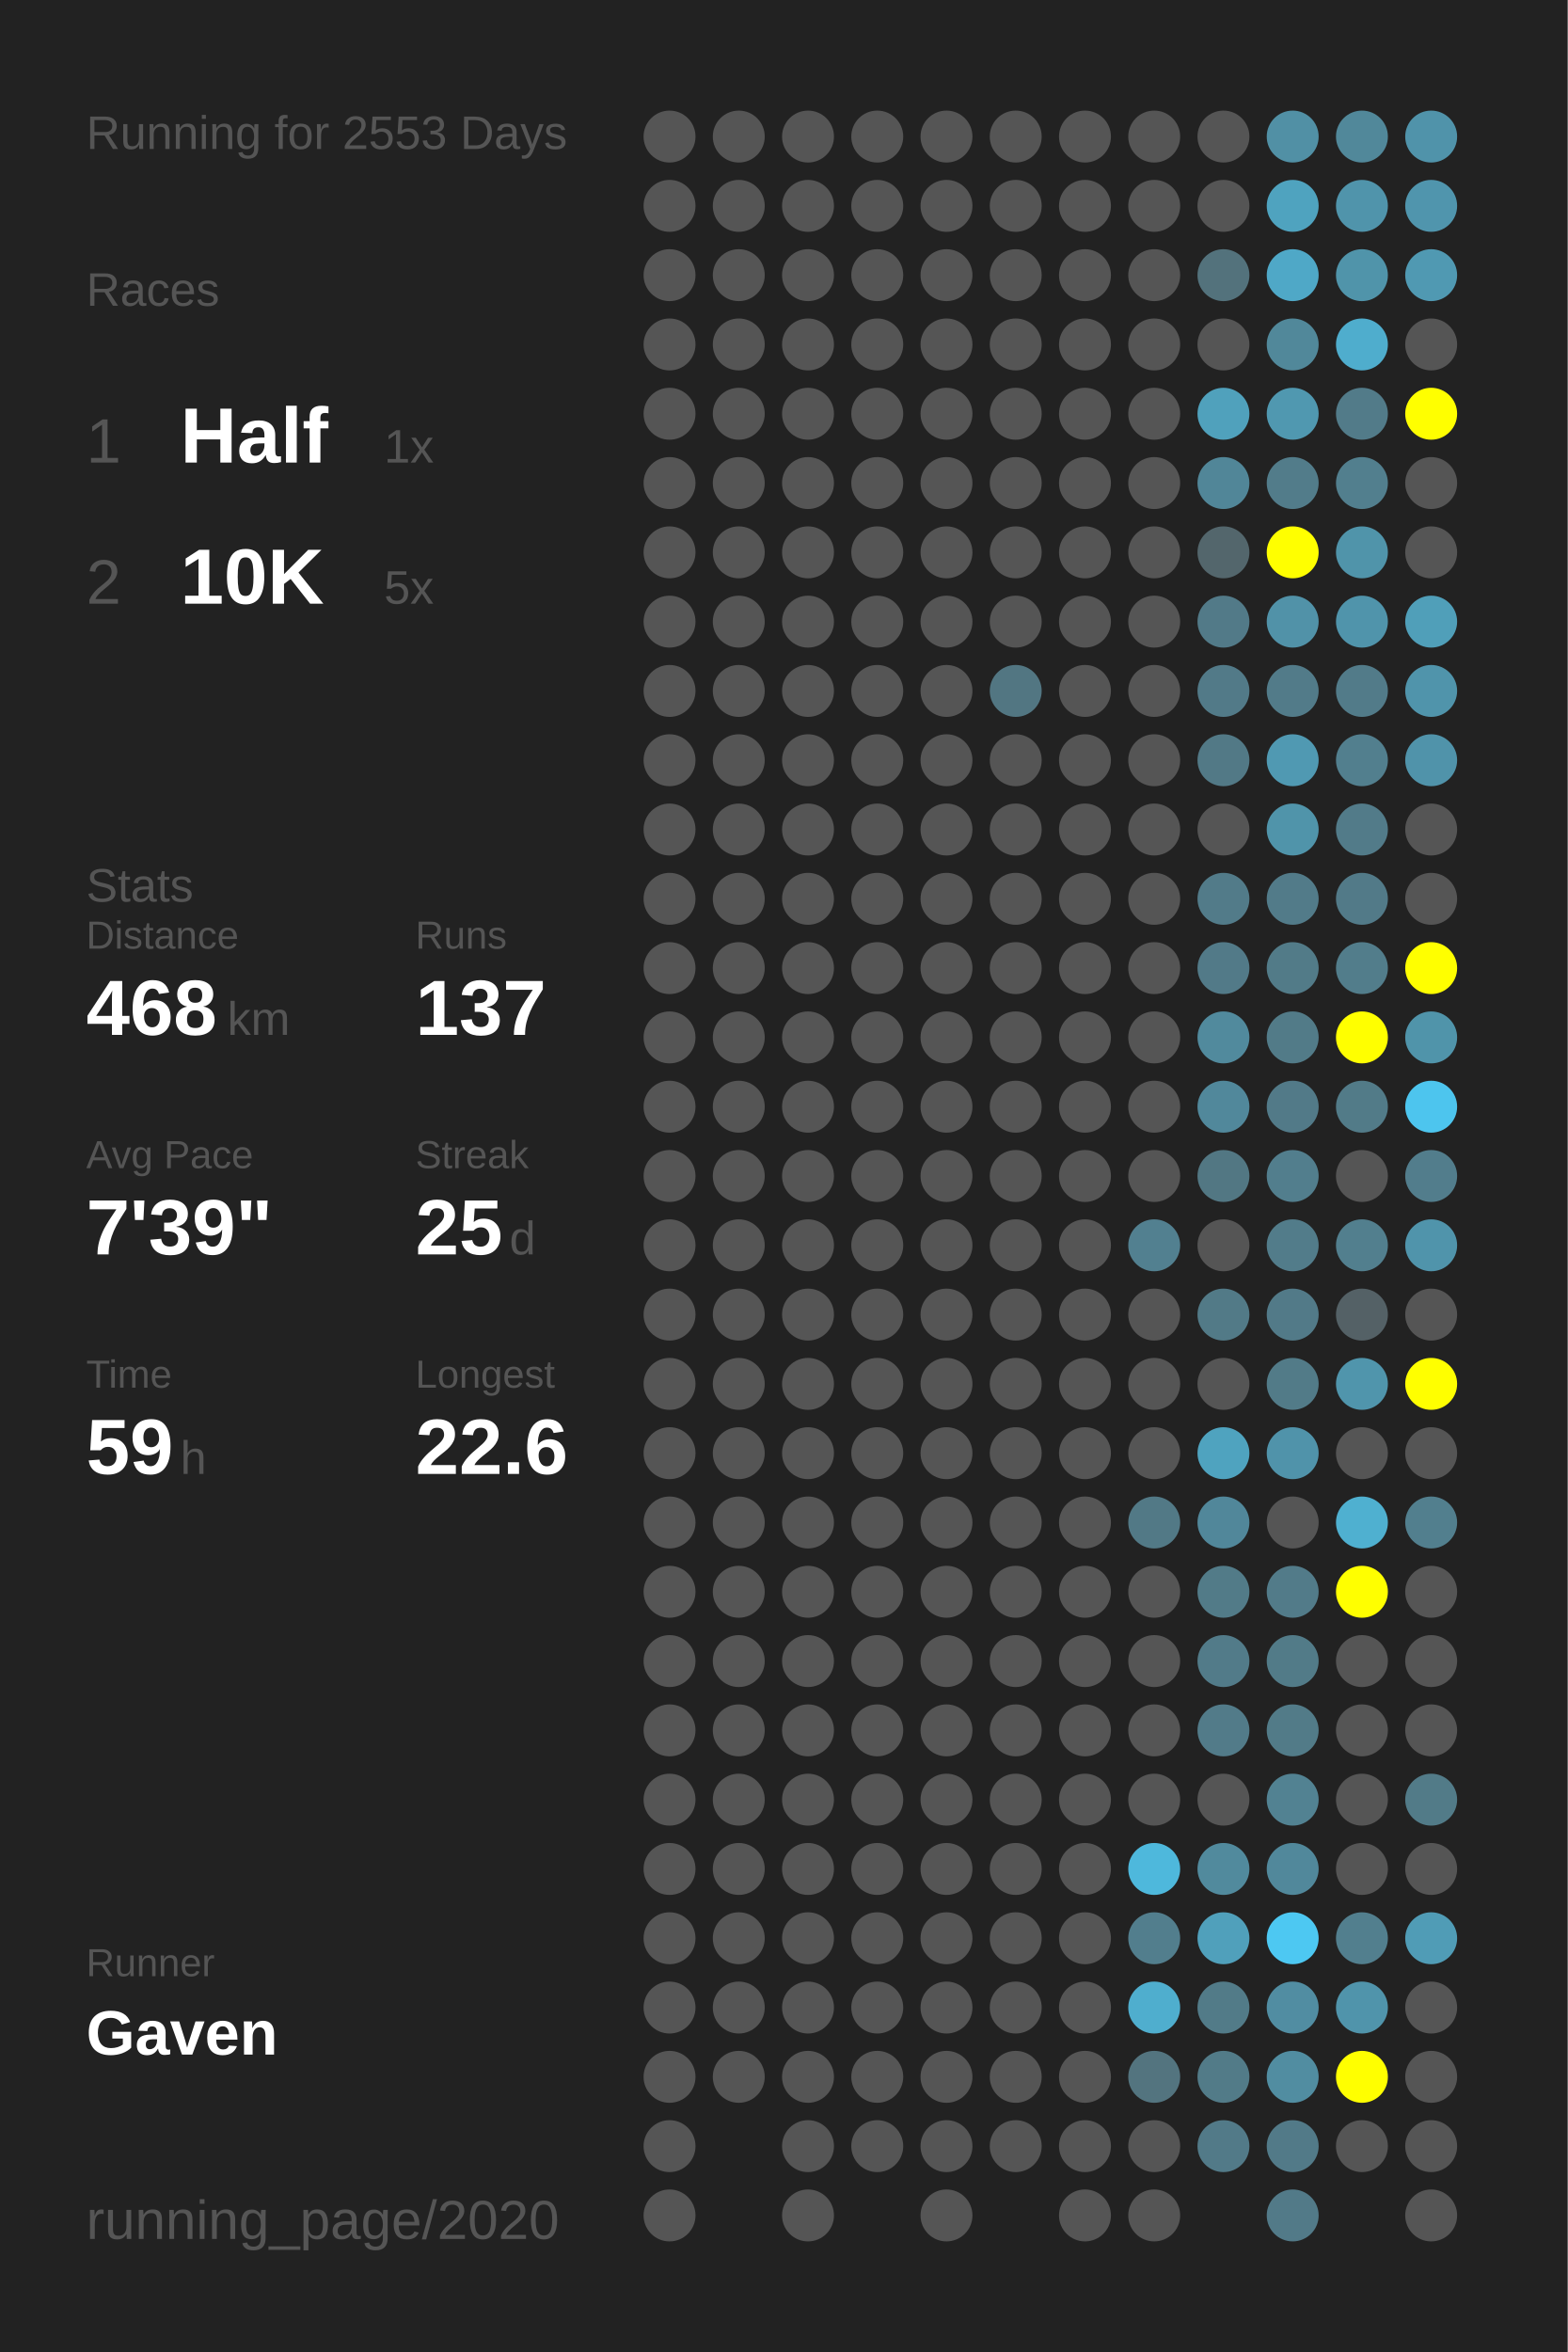
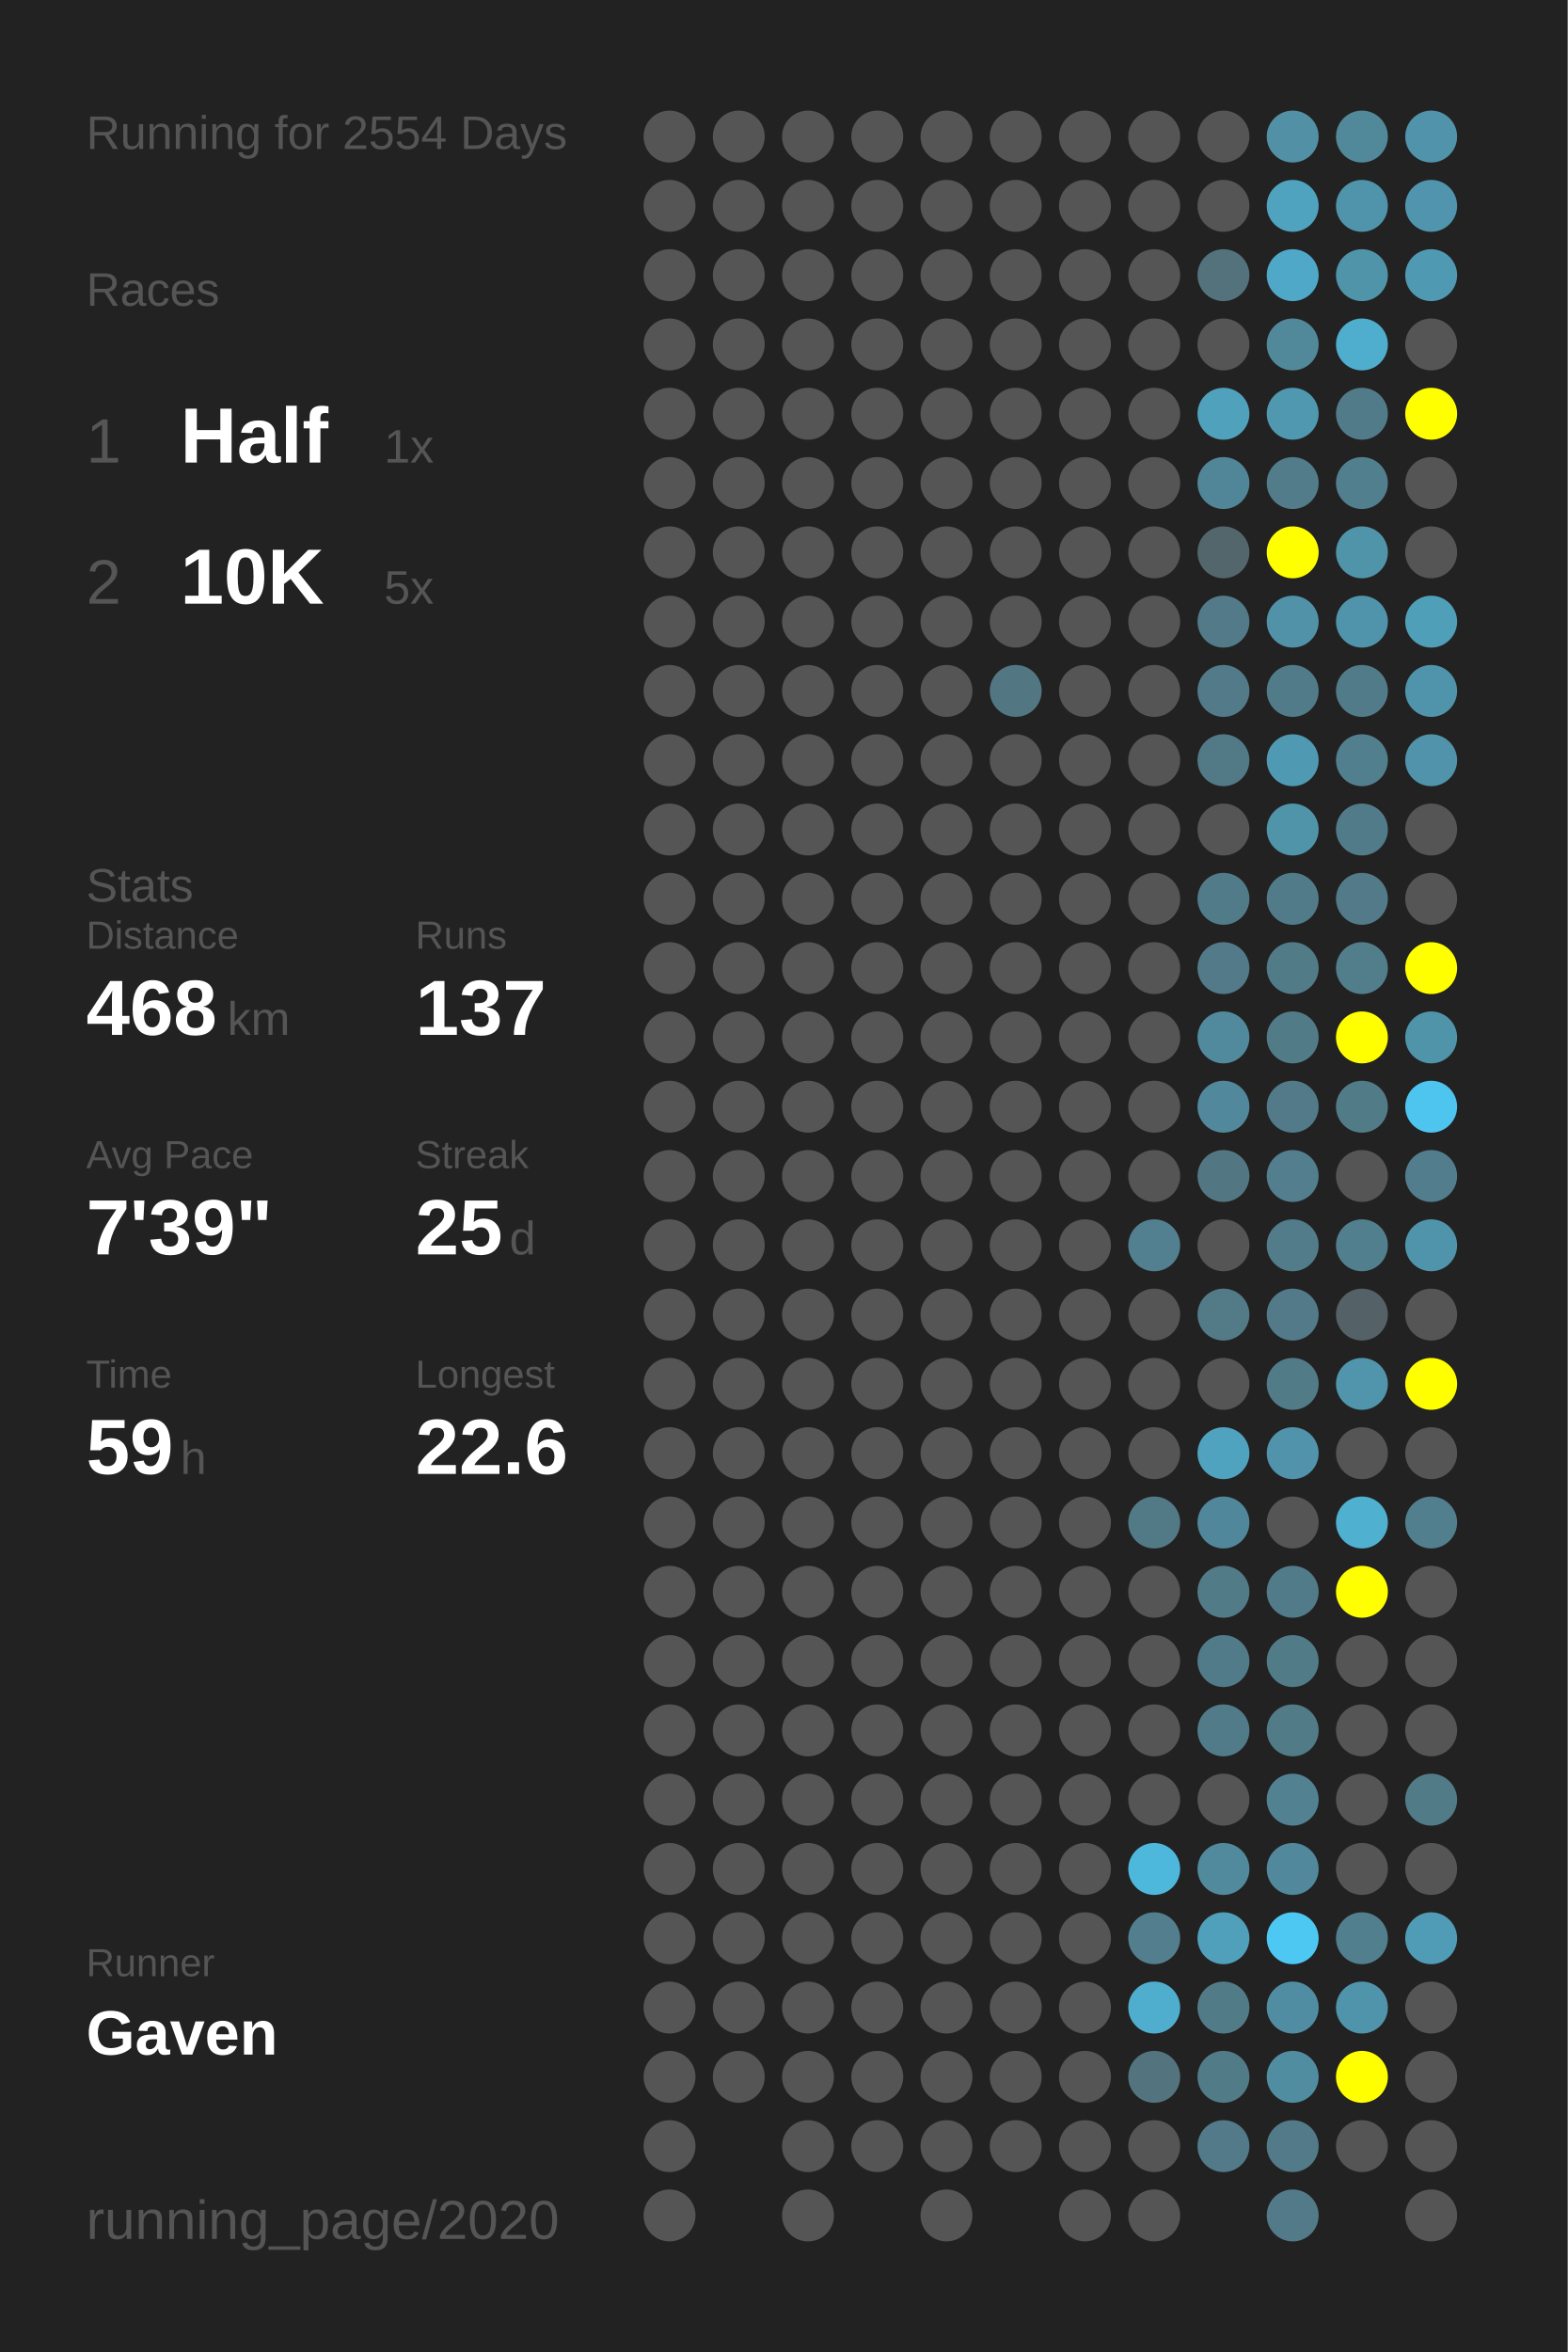
<svg xmlns="http://www.w3.org/2000/svg" baseProfile="full" height="300mm" version="1.1" viewBox="0,0,200,300" width="200mm">
  <defs />
  <rect fill="#222222" height="300" width="200" x="0" y="0" />
-   <text fill="#555555" style="font-size:6px; font-family:Arial;" x="11" y="19">Running for 2553 Days</text>
+   <text fill="#555555" style="font-size:6px; font-family:Arial;" x="11" y="19">Running for 2554 Days</text>
  <text fill="#555555" style="font-size:6px; font-family:Arial;" x="11" y="39">Races</text>
  <text fill="#555555" style="font-size:8px; font-family:Arial;" x="11" y="59">1</text>
  <text fill="#FFFFFF" style="font-size:10px; font-family:Arial; font-weight:bold;" x="23" y="59">Half</text>
  <text fill="#555555" style="font-size:6px; font-family:Arial;" x="49" y="59">1x</text>
  <text fill="#555555" style="font-size:8px; font-family:Arial;" x="11" y="77">2</text>
  <text fill="#FFFFFF" style="font-size:10px; font-family:Arial; font-weight:bold;" x="23" y="77">10K</text>
  <text fill="#555555" style="font-size:6px; font-family:Arial;" x="49" y="77">5x</text>
  <text fill="#555555" style="font-size:6px; font-family:Arial;" x="11" y="115">Stats</text>
  <text fill="#555555" style="font-size:5px; font-family:Arial;" x="11" y="121">Distance</text>
  <text fill="#FFFFFF" style="font-size:10px; font-family:Arial; font-weight:bold;" x="11" y="132">468</text>
  <text fill="#555555" style="font-size:6px; font-family:Arial;" x="29" y="132">km</text>
  <text fill="#555555" style="font-size:5px; font-family:Arial;" x="53" y="121">Runs</text>
  <text fill="#FFFFFF" style="font-size:10px; font-family:Arial; font-weight:bold;" x="53" y="132">137</text>
  <text fill="#555555" style="font-size:5px; font-family:Arial;" x="11" y="149">Avg Pace</text>
  <text fill="#FFFFFF" style="font-size:10px; font-family:Arial; font-weight:bold;" x="11" y="160">7'39"</text>
  <text fill="#555555" style="font-size:5px; font-family:Arial;" x="53" y="149">Streak</text>
  <text fill="#FFFFFF" style="font-size:10px; font-family:Arial; font-weight:bold;" x="53" y="160">25</text>
  <text fill="#555555" style="font-size:6px; font-family:Arial;" x="65" y="160">d</text>
  <text fill="#555555" style="font-size:5px; font-family:Arial;" x="11" y="177">Time</text>
  <text fill="#FFFFFF" style="font-size:10px; font-family:Arial; font-weight:bold;" x="11" y="188">59</text>
  <text fill="#555555" style="font-size:6px; font-family:Arial;" x="23" y="188">h</text>
  <text fill="#555555" style="font-size:5px; font-family:Arial;" x="53" y="177">Longest</text>
  <text fill="#FFFFFF" style="font-size:10px; font-family:Arial; font-weight:bold;" x="53" y="188">22.6</text>
  <text fill="#555555" style="font-size:5px; font-family:Arial;" x="11" y="252.065">Runner</text>
  <text fill="#FFFFFF" style="font-size:8px; font-family:Arial; font-weight:bold;" x="11" y="262.065">Gaven</text>
  <text fill="#555555" style="font-size:7px; font-family:Arial;" x="11" y="285.581">running_page/2020</text>
  <circle cx="85.417" cy="17.419" fill="#555555" r="3.312" />
  <circle cx="85.417" cy="26.258" fill="#555555" r="3.312" />
  <circle cx="85.417" cy="35.097" fill="#555555" r="3.312" />
  <circle cx="85.417" cy="43.935" fill="#555555" r="3.312" />
  <circle cx="85.417" cy="52.774" fill="#555555" r="3.312" />
  <circle cx="85.417" cy="61.613" fill="#555555" r="3.312" />
  <circle cx="85.417" cy="70.452" fill="#555555" r="3.312" />
  <circle cx="85.417" cy="79.29" fill="#555555" r="3.312" />
  <circle cx="85.417" cy="88.129" fill="#555555" r="3.312" />
  <circle cx="85.417" cy="96.968" fill="#555555" r="3.312" />
  <circle cx="85.417" cy="105.806" fill="#555555" r="3.312" />
  <circle cx="85.417" cy="114.645" fill="#555555" r="3.312" />
  <circle cx="85.417" cy="123.484" fill="#555555" r="3.312" />
  <circle cx="85.417" cy="132.323" fill="#555555" r="3.312" />
  <circle cx="85.417" cy="141.161" fill="#555555" r="3.312" />
  <circle cx="85.417" cy="150" fill="#555555" r="3.312" />
  <circle cx="85.417" cy="158.839" fill="#555555" r="3.312" />
  <circle cx="85.417" cy="167.677" fill="#555555" r="3.312" />
  <circle cx="85.417" cy="176.516" fill="#555555" r="3.312" />
  <circle cx="85.417" cy="185.355" fill="#555555" r="3.312" />
  <circle cx="85.417" cy="194.194" fill="#555555" r="3.312" />
  <circle cx="85.417" cy="203.032" fill="#555555" r="3.312" />
  <circle cx="85.417" cy="211.871" fill="#555555" r="3.312" />
  <circle cx="85.417" cy="220.71" fill="#555555" r="3.312" />
  <circle cx="85.417" cy="229.548" fill="#555555" r="3.312" />
  <circle cx="85.417" cy="238.387" fill="#555555" r="3.312" />
  <circle cx="85.417" cy="247.226" fill="#555555" r="3.312" />
  <circle cx="85.417" cy="256.065" fill="#555555" r="3.312" />
  <circle cx="85.417" cy="264.903" fill="#555555" r="3.312" />
  <circle cx="85.417" cy="273.742" fill="#555555" r="3.312" />
  <circle cx="85.417" cy="282.581" fill="#555555" r="3.312" />
  <circle cx="94.25" cy="17.419" fill="#555555" r="3.312" />
  <circle cx="94.25" cy="26.258" fill="#555555" r="3.312" />
  <circle cx="94.25" cy="35.097" fill="#555555" r="3.312" />
  <circle cx="94.25" cy="43.935" fill="#555555" r="3.312" />
  <circle cx="94.25" cy="52.774" fill="#555555" r="3.312" />
  <circle cx="94.25" cy="61.613" fill="#555555" r="3.312" />
  <circle cx="94.25" cy="70.452" fill="#555555" r="3.312" />
  <circle cx="94.25" cy="79.29" fill="#555555" r="3.312" />
  <circle cx="94.25" cy="88.129" fill="#555555" r="3.312" />
  <circle cx="94.25" cy="96.968" fill="#555555" r="3.312" />
  <circle cx="94.25" cy="105.806" fill="#555555" r="3.312" />
  <circle cx="94.25" cy="114.645" fill="#555555" r="3.312" />
  <circle cx="94.25" cy="123.484" fill="#555555" r="3.312" />
  <circle cx="94.25" cy="132.323" fill="#555555" r="3.312" />
  <circle cx="94.25" cy="141.161" fill="#555555" r="3.312" />
  <circle cx="94.25" cy="150" fill="#555555" r="3.312" />
  <circle cx="94.25" cy="158.839" fill="#555555" r="3.312" />
  <circle cx="94.25" cy="167.677" fill="#555555" r="3.312" />
  <circle cx="94.25" cy="176.516" fill="#555555" r="3.312" />
  <circle cx="94.25" cy="185.355" fill="#555555" r="3.312" />
  <circle cx="94.25" cy="194.194" fill="#555555" r="3.312" />
  <circle cx="94.25" cy="203.032" fill="#555555" r="3.312" />
  <circle cx="94.25" cy="211.871" fill="#555555" r="3.312" />
  <circle cx="94.25" cy="220.71" fill="#555555" r="3.312" />
  <circle cx="94.25" cy="229.548" fill="#555555" r="3.312" />
  <circle cx="94.25" cy="238.387" fill="#555555" r="3.312" />
  <circle cx="94.25" cy="247.226" fill="#555555" r="3.312" />
  <circle cx="94.25" cy="256.065" fill="#555555" r="3.312" />
  <circle cx="94.25" cy="264.903" fill="#555555" r="3.312" />
  <circle cx="103.083" cy="17.419" fill="#555555" r="3.312" />
  <circle cx="103.083" cy="26.258" fill="#555555" r="3.312" />
  <circle cx="103.083" cy="35.097" fill="#555555" r="3.312" />
  <circle cx="103.083" cy="43.935" fill="#555555" r="3.312" />
  <circle cx="103.083" cy="52.774" fill="#555555" r="3.312" />
  <circle cx="103.083" cy="61.613" fill="#555555" r="3.312" />
  <circle cx="103.083" cy="70.452" fill="#555555" r="3.312" />
  <circle cx="103.083" cy="79.29" fill="#555555" r="3.312" />
  <circle cx="103.083" cy="88.129" fill="#555555" r="3.312" />
  <circle cx="103.083" cy="96.968" fill="#555555" r="3.312" />
  <circle cx="103.083" cy="105.806" fill="#555555" r="3.312" />
  <circle cx="103.083" cy="114.645" fill="#555555" r="3.312" />
  <circle cx="103.083" cy="123.484" fill="#555555" r="3.312" />
  <circle cx="103.083" cy="132.323" fill="#555555" r="3.312" />
  <circle cx="103.083" cy="141.161" fill="#555555" r="3.312" />
  <circle cx="103.083" cy="150" fill="#555555" r="3.312" />
  <circle cx="103.083" cy="158.839" fill="#555555" r="3.312" />
  <circle cx="103.083" cy="167.677" fill="#555555" r="3.312" />
  <circle cx="103.083" cy="176.516" fill="#555555" r="3.312" />
  <circle cx="103.083" cy="185.355" fill="#555555" r="3.312" />
  <circle cx="103.083" cy="194.194" fill="#555555" r="3.312" />
  <circle cx="103.083" cy="203.032" fill="#555555" r="3.312" />
  <circle cx="103.083" cy="211.871" fill="#555555" r="3.312" />
  <circle cx="103.083" cy="220.71" fill="#555555" r="3.312" />
  <circle cx="103.083" cy="229.548" fill="#555555" r="3.312" />
  <circle cx="103.083" cy="238.387" fill="#555555" r="3.312" />
  <circle cx="103.083" cy="247.226" fill="#555555" r="3.312" />
  <circle cx="103.083" cy="256.065" fill="#555555" r="3.312" />
  <circle cx="103.083" cy="264.903" fill="#555555" r="3.312" />
  <circle cx="103.083" cy="273.742" fill="#555555" r="3.312" />
  <circle cx="103.083" cy="282.581" fill="#555555" r="3.312" />
  <circle cx="111.917" cy="17.419" fill="#555555" r="3.312" />
  <circle cx="111.917" cy="26.258" fill="#555555" r="3.312" />
  <circle cx="111.917" cy="35.097" fill="#555555" r="3.312" />
  <circle cx="111.917" cy="43.935" fill="#555555" r="3.312" />
  <circle cx="111.917" cy="52.774" fill="#555555" r="3.312" />
  <circle cx="111.917" cy="61.613" fill="#555555" r="3.312" />
  <circle cx="111.917" cy="70.452" fill="#555555" r="3.312" />
  <circle cx="111.917" cy="79.29" fill="#555555" r="3.312" />
  <circle cx="111.917" cy="88.129" fill="#555555" r="3.312" />
  <circle cx="111.917" cy="96.968" fill="#555555" r="3.312" />
  <circle cx="111.917" cy="105.806" fill="#555555" r="3.312" />
  <circle cx="111.917" cy="114.645" fill="#555555" r="3.312" />
  <circle cx="111.917" cy="123.484" fill="#555555" r="3.312" />
  <circle cx="111.917" cy="132.323" fill="#555555" r="3.312" />
  <circle cx="111.917" cy="141.161" fill="#555555" r="3.312" />
  <circle cx="111.917" cy="150" fill="#555555" r="3.312" />
  <circle cx="111.917" cy="158.839" fill="#555555" r="3.312" />
  <circle cx="111.917" cy="167.677" fill="#555555" r="3.312" />
  <circle cx="111.917" cy="176.516" fill="#555555" r="3.312" />
  <circle cx="111.917" cy="185.355" fill="#555555" r="3.312" />
  <circle cx="111.917" cy="194.194" fill="#555555" r="3.312" />
  <circle cx="111.917" cy="203.032" fill="#555555" r="3.312" />
  <circle cx="111.917" cy="211.871" fill="#555555" r="3.312" />
  <circle cx="111.917" cy="220.71" fill="#555555" r="3.312" />
  <circle cx="111.917" cy="229.548" fill="#555555" r="3.312" />
  <circle cx="111.917" cy="238.387" fill="#555555" r="3.312" />
  <circle cx="111.917" cy="247.226" fill="#555555" r="3.312" />
  <circle cx="111.917" cy="256.065" fill="#555555" r="3.312" />
  <circle cx="111.917" cy="264.903" fill="#555555" r="3.312" />
  <circle cx="111.917" cy="273.742" fill="#555555" r="3.312" />
  <circle cx="120.75" cy="17.419" fill="#555555" r="3.312" />
  <circle cx="120.75" cy="26.258" fill="#555555" r="3.312" />
  <circle cx="120.75" cy="35.097" fill="#555555" r="3.312" />
  <circle cx="120.75" cy="43.935" fill="#555555" r="3.312" />
  <circle cx="120.75" cy="52.774" fill="#555555" r="3.312" />
  <circle cx="120.75" cy="61.613" fill="#555555" r="3.312" />
  <circle cx="120.75" cy="70.452" fill="#555555" r="3.312" />
  <circle cx="120.75" cy="79.29" fill="#555555" r="3.312" />
  <circle cx="120.75" cy="88.129" fill="#555555" r="3.312" />
  <circle cx="120.75" cy="96.968" fill="#555555" r="3.312" />
  <circle cx="120.75" cy="105.806" fill="#555555" r="3.312" />
  <circle cx="120.75" cy="114.645" fill="#555555" r="3.312" />
  <circle cx="120.75" cy="123.484" fill="#555555" r="3.312" />
  <circle cx="120.75" cy="132.323" fill="#555555" r="3.312" />
  <circle cx="120.75" cy="141.161" fill="#555555" r="3.312" />
  <circle cx="120.75" cy="150" fill="#555555" r="3.312" />
  <circle cx="120.75" cy="158.839" fill="#555555" r="3.312" />
  <circle cx="120.75" cy="167.677" fill="#555555" r="3.312" />
  <circle cx="120.75" cy="176.516" fill="#555555" r="3.312" />
  <circle cx="120.75" cy="185.355" fill="#555555" r="3.312" />
  <circle cx="120.75" cy="194.194" fill="#555555" r="3.312" />
  <circle cx="120.75" cy="203.032" fill="#555555" r="3.312" />
  <circle cx="120.75" cy="211.871" fill="#555555" r="3.312" />
  <circle cx="120.75" cy="220.71" fill="#555555" r="3.312" />
  <circle cx="120.75" cy="229.548" fill="#555555" r="3.312" />
  <circle cx="120.75" cy="238.387" fill="#555555" r="3.312" />
  <circle cx="120.75" cy="247.226" fill="#555555" r="3.312" />
  <circle cx="120.75" cy="256.065" fill="#555555" r="3.312" />
  <circle cx="120.75" cy="264.903" fill="#555555" r="3.312" />
  <circle cx="120.75" cy="273.742" fill="#555555" r="3.312" />
  <circle cx="120.75" cy="282.581" fill="#555555" r="3.312" />
  <circle cx="129.583" cy="17.419" fill="#555555" r="3.312" />
  <circle cx="129.583" cy="26.258" fill="#555555" r="3.312" />
  <circle cx="129.583" cy="35.097" fill="#555555" r="3.312" />
  <circle cx="129.583" cy="43.935" fill="#555555" r="3.312" />
  <circle cx="129.583" cy="52.774" fill="#555555" r="3.312" />
  <circle cx="129.583" cy="61.613" fill="#555555" r="3.312" />
  <circle cx="129.583" cy="70.452" fill="#555555" r="3.312" />
  <circle cx="129.583" cy="79.29" fill="#555555" r="3.312" />
  <circle cx="129.583" cy="88.129" fill="#527682" r="3.312" />
  <circle cx="129.583" cy="96.968" fill="#555555" r="3.312" />
  <circle cx="129.583" cy="105.806" fill="#555555" r="3.312" />
  <circle cx="129.583" cy="114.645" fill="#555555" r="3.312" />
  <circle cx="129.583" cy="123.484" fill="#555555" r="3.312" />
  <circle cx="129.583" cy="132.323" fill="#555555" r="3.312" />
  <circle cx="129.583" cy="141.161" fill="#555555" r="3.312" />
  <circle cx="129.583" cy="150" fill="#555555" r="3.312" />
  <circle cx="129.583" cy="158.839" fill="#555555" r="3.312" />
  <circle cx="129.583" cy="167.677" fill="#555555" r="3.312" />
  <circle cx="129.583" cy="176.516" fill="#555555" r="3.312" />
  <circle cx="129.583" cy="185.355" fill="#555555" r="3.312" />
  <circle cx="129.583" cy="194.194" fill="#555555" r="3.312" />
  <circle cx="129.583" cy="203.032" fill="#555555" r="3.312" />
  <circle cx="129.583" cy="211.871" fill="#555555" r="3.312" />
  <circle cx="129.583" cy="220.71" fill="#555555" r="3.312" />
  <circle cx="129.583" cy="229.548" fill="#555555" r="3.312" />
  <circle cx="129.583" cy="238.387" fill="#555555" r="3.312" />
  <circle cx="129.583" cy="247.226" fill="#555555" r="3.312" />
  <circle cx="129.583" cy="256.065" fill="#555555" r="3.312" />
  <circle cx="129.583" cy="264.903" fill="#555555" r="3.312" />
  <circle cx="129.583" cy="273.742" fill="#555555" r="3.312" />
  <circle cx="138.417" cy="17.419" fill="#555555" r="3.312" />
  <circle cx="138.417" cy="26.258" fill="#555555" r="3.312" />
  <circle cx="138.417" cy="35.097" fill="#555555" r="3.312" />
  <circle cx="138.417" cy="43.935" fill="#555555" r="3.312" />
  <circle cx="138.417" cy="52.774" fill="#555555" r="3.312" />
  <circle cx="138.417" cy="61.613" fill="#555555" r="3.312" />
  <circle cx="138.417" cy="70.452" fill="#555555" r="3.312" />
  <circle cx="138.417" cy="79.29" fill="#555555" r="3.312" />
  <circle cx="138.417" cy="88.129" fill="#555555" r="3.312" />
  <circle cx="138.417" cy="96.968" fill="#555555" r="3.312" />
  <circle cx="138.417" cy="105.806" fill="#555555" r="3.312" />
  <circle cx="138.417" cy="114.645" fill="#555555" r="3.312" />
  <circle cx="138.417" cy="123.484" fill="#555555" r="3.312" />
  <circle cx="138.417" cy="132.323" fill="#555555" r="3.312" />
  <circle cx="138.417" cy="141.161" fill="#555555" r="3.312" />
  <circle cx="138.417" cy="150" fill="#555555" r="3.312" />
  <circle cx="138.417" cy="158.839" fill="#555555" r="3.312" />
  <circle cx="138.417" cy="167.677" fill="#555555" r="3.312" />
  <circle cx="138.417" cy="176.516" fill="#555555" r="3.312" />
  <circle cx="138.417" cy="185.355" fill="#555555" r="3.312" />
  <circle cx="138.417" cy="194.194" fill="#555555" r="3.312" />
  <circle cx="138.417" cy="203.032" fill="#555555" r="3.312" />
  <circle cx="138.417" cy="211.871" fill="#555555" r="3.312" />
  <circle cx="138.417" cy="220.71" fill="#555555" r="3.312" />
  <circle cx="138.417" cy="229.548" fill="#555555" r="3.312" />
  <circle cx="138.417" cy="238.387" fill="#555555" r="3.312" />
  <circle cx="138.417" cy="247.226" fill="#555555" r="3.312" />
  <circle cx="138.417" cy="256.065" fill="#555555" r="3.312" />
  <circle cx="138.417" cy="264.903" fill="#555555" r="3.312" />
  <circle cx="138.417" cy="273.742" fill="#555555" r="3.312" />
  <circle cx="138.417" cy="282.581" fill="#555555" r="3.312" />
  <circle cx="147.25" cy="17.419" fill="#555555" r="3.312" />
  <circle cx="147.25" cy="26.258" fill="#555555" r="3.312" />
  <circle cx="147.25" cy="35.097" fill="#555555" r="3.312" />
  <circle cx="147.25" cy="43.935" fill="#555555" r="3.312" />
  <circle cx="147.25" cy="52.774" fill="#555555" r="3.312" />
  <circle cx="147.25" cy="61.613" fill="#555555" r="3.312" />
  <circle cx="147.25" cy="70.452" fill="#555555" r="3.312" />
  <circle cx="147.25" cy="79.29" fill="#555555" r="3.312" />
  <circle cx="147.25" cy="88.129" fill="#555555" r="3.312" />
  <circle cx="147.25" cy="96.968" fill="#555555" r="3.312" />
  <circle cx="147.25" cy="105.806" fill="#555555" r="3.312" />
  <circle cx="147.25" cy="114.645" fill="#555555" r="3.312" />
  <circle cx="147.25" cy="123.484" fill="#555555" r="3.312" />
  <circle cx="147.25" cy="132.323" fill="#555555" r="3.312" />
  <circle cx="147.25" cy="141.161" fill="#555555" r="3.312" />
  <circle cx="147.25" cy="150" fill="#555555" r="3.312" />
  <circle cx="147.25" cy="158.839" fill="#528090" r="3.312" />
  <circle cx="147.25" cy="167.677" fill="#555555" r="3.312" />
  <circle cx="147.25" cy="176.516" fill="#555555" r="3.312" />
  <circle cx="147.25" cy="185.355" fill="#555555" r="3.312" />
  <circle cx="147.25" cy="194.194" fill="#527986" r="3.312" />
  <circle cx="147.25" cy="203.032" fill="#555555" r="3.312" />
  <circle cx="147.25" cy="211.871" fill="#555555" r="3.312" />
  <circle cx="147.25" cy="220.71" fill="#555555" r="3.312" />
  <circle cx="147.25" cy="229.548" fill="#555555" r="3.312" />
  <circle cx="147.25" cy="238.387" fill="#4eb8dc" r="3.312" />
  <circle cx="147.25" cy="247.226" fill="#527e8d" r="3.312" />
  <circle cx="147.25" cy="256.065" fill="#4faece" r="3.312" />
  <circle cx="147.25" cy="264.903" fill="#53747f" r="3.312" />
  <circle cx="147.25" cy="273.742" fill="#555555" r="3.312" />
  <circle cx="147.25" cy="282.581" fill="#555555" r="3.312" />
  <circle cx="156.083" cy="17.419" fill="#555555" r="3.312" />
  <circle cx="156.083" cy="26.258" fill="#555555" r="3.312" />
  <circle cx="156.083" cy="35.097" fill="#53727c" r="3.312" />
  <circle cx="156.083" cy="43.935" fill="#555555" r="3.312" />
  <circle cx="156.083" cy="52.774" fill="#50a1bc" r="3.312" />
  <circle cx="156.083" cy="61.613" fill="#518698" r="3.312" />
  <circle cx="156.083" cy="70.452" fill="#53666c" r="3.312" />
  <circle cx="156.083" cy="79.29" fill="#527a88" r="3.312" />
  <circle cx="156.083" cy="88.129" fill="#527a88" r="3.312" />
  <circle cx="156.083" cy="96.968" fill="#527986" r="3.312" />
  <circle cx="156.083" cy="105.806" fill="#555555" r="3.312" />
  <circle cx="156.083" cy="114.645" fill="#527b89" r="3.312" />
  <circle cx="156.083" cy="123.484" fill="#527a88" r="3.312" />
  <circle cx="156.083" cy="132.323" fill="#518a9d" r="3.312" />
  <circle cx="156.083" cy="141.161" fill="#51889b" r="3.312" />
  <circle cx="156.083" cy="150" fill="#527783" r="3.312" />
  <circle cx="156.083" cy="158.839" fill="#555555" r="3.312" />
  <circle cx="156.083" cy="167.677" fill="#527a87" r="3.312" />
  <circle cx="156.083" cy="176.516" fill="#555555" r="3.312" />
  <circle cx="156.083" cy="185.355" fill="#4fa3bf" r="3.312" />
  <circle cx="156.083" cy="194.194" fill="#51879a" r="3.312" />
  <circle cx="156.083" cy="203.032" fill="#527b88" r="3.312" />
  <circle cx="156.083" cy="211.871" fill="#527b89" r="3.312" />
  <circle cx="156.083" cy="220.71" fill="#527b89" r="3.312" />
  <circle cx="156.083" cy="229.548" fill="#555555" r="3.312" />
  <circle cx="156.083" cy="238.387" fill="#518a9d" r="3.312" />
  <circle cx="156.083" cy="247.226" fill="#50a0bb" r="3.312" />
  <circle cx="156.083" cy="256.065" fill="#527b88" r="3.312" />
  <circle cx="156.083" cy="264.903" fill="#527b88" r="3.312" />
  <circle cx="156.083" cy="273.742" fill="#527a88" r="3.312" />
  <circle cx="164.917" cy="17.419" fill="#5190a5" r="3.312" />
  <circle cx="164.917" cy="26.258" fill="#4fa3bf" r="3.312" />
  <circle cx="164.917" cy="35.097" fill="#4fa8c7" r="3.312" />
  <circle cx="164.917" cy="43.935" fill="#51889a" r="3.312" />
  <circle cx="164.917" cy="52.774" fill="#5098b0" r="3.312" />
  <circle cx="164.917" cy="61.613" fill="#527c8a" r="3.312" />
  <circle cx="164.917" cy="70.452" fill="#FFFF00" r="3.312" />
  <circle cx="164.917" cy="79.29" fill="#5192a8" r="3.312" />
  <circle cx="164.917" cy="88.129" fill="#527b89" r="3.312" />
  <circle cx="164.917" cy="96.968" fill="#5099b2" r="3.312" />
  <circle cx="164.917" cy="105.806" fill="#5094aa" r="3.312" />
  <circle cx="164.917" cy="114.645" fill="#527b89" r="3.312" />
  <circle cx="164.917" cy="123.484" fill="#527b88" r="3.312" />
  <circle cx="164.917" cy="132.323" fill="#527b88" r="3.312" />
  <circle cx="164.917" cy="141.161" fill="#527a88" r="3.312" />
  <circle cx="164.917" cy="150" fill="#527e8d" r="3.312" />
  <circle cx="164.917" cy="158.839" fill="#527c8a" r="3.312" />
  <circle cx="164.917" cy="167.677" fill="#527a88" r="3.312" />
  <circle cx="164.917" cy="176.516" fill="#527b88" r="3.312" />
  <circle cx="164.917" cy="185.355" fill="#5093aa" r="3.312" />
  <circle cx="164.917" cy="194.194" fill="#555555" r="3.312" />
  <circle cx="164.917" cy="203.032" fill="#527b89" r="3.312" />
  <circle cx="164.917" cy="211.871" fill="#527b88" r="3.312" />
  <circle cx="164.917" cy="220.71" fill="#527b88" r="3.312" />
  <circle cx="164.917" cy="229.548" fill="#528292" r="3.312" />
  <circle cx="164.917" cy="238.387" fill="#51889b" r="3.312" />
  <circle cx="164.917" cy="247.226" fill="#4dc8f2" r="3.312" />
  <circle cx="164.917" cy="256.065" fill="#518da2" r="3.312" />
  <circle cx="164.917" cy="264.903" fill="#518da1" r="3.312" />
  <circle cx="164.917" cy="273.742" fill="#527a88" r="3.312" />
  <circle cx="164.917" cy="282.581" fill="#527a88" r="3.312" />
  <circle cx="173.75" cy="17.419" fill="#51889a" r="3.312" />
  <circle cx="173.75" cy="26.258" fill="#5094ab" r="3.312" />
  <circle cx="173.75" cy="35.097" fill="#5094aa" r="3.312" />
  <circle cx="173.75" cy="43.935" fill="#4fadcd" r="3.312" />
  <circle cx="173.75" cy="52.774" fill="#527b89" r="3.312" />
  <circle cx="173.75" cy="61.613" fill="#527f8e" r="3.312" />
  <circle cx="173.75" cy="70.452" fill="#5094aa" r="3.312" />
  <circle cx="173.75" cy="79.29" fill="#5094ab" r="3.312" />
  <circle cx="173.75" cy="88.129" fill="#527b89" r="3.312" />
  <circle cx="173.75" cy="96.968" fill="#527f8e" r="3.312" />
  <circle cx="173.75" cy="105.806" fill="#527b89" r="3.312" />
  <circle cx="173.75" cy="114.645" fill="#527a88" r="3.312" />
  <circle cx="173.75" cy="123.484" fill="#527d8b" r="3.312" />
  <circle cx="173.75" cy="132.323" fill="#FFFF00" r="3.312" />
  <circle cx="173.75" cy="141.161" fill="#527b88" r="3.312" />
  <circle cx="173.75" cy="150" fill="#555555" r="3.312" />
  <circle cx="173.75" cy="158.839" fill="#527f8e" r="3.312" />
  <circle cx="173.75" cy="167.677" fill="#546166" r="3.312" />
  <circle cx="173.75" cy="176.516" fill="#5095ac" r="3.312" />
  <circle cx="173.75" cy="185.355" fill="#555555" r="3.312" />
  <circle cx="173.75" cy="194.194" fill="#4fb0d0" r="3.312" />
  <circle cx="173.75" cy="203.032" fill="#FFFF00" r="3.312" />
  <circle cx="173.75" cy="211.871" fill="#555555" r="3.312" />
  <circle cx="173.75" cy="220.71" fill="#555555" r="3.312" />
  <circle cx="173.75" cy="229.548" fill="#555555" r="3.312" />
  <circle cx="173.75" cy="238.387" fill="#555555" r="3.312" />
  <circle cx="173.75" cy="247.226" fill="#527f8e" r="3.312" />
  <circle cx="173.75" cy="256.065" fill="#5094ab" r="3.312" />
  <circle cx="173.75" cy="264.903" fill="#FFFF00" r="3.312" />
  <circle cx="173.75" cy="273.742" fill="#555555" r="3.312" />
  <circle cx="182.583" cy="17.419" fill="#5093aa" r="3.312" />
  <circle cx="182.583" cy="26.258" fill="#5095ad" r="3.312" />
  <circle cx="182.583" cy="35.097" fill="#5099b2" r="3.312" />
  <circle cx="182.583" cy="43.935" fill="#555555" r="3.312" />
  <circle cx="182.583" cy="52.774" fill="#FFFF00" r="3.312" />
  <circle cx="182.583" cy="61.613" fill="#555555" r="3.312" />
  <circle cx="182.583" cy="70.452" fill="#555555" r="3.312" />
  <circle cx="182.583" cy="79.29" fill="#509fb9" r="3.312" />
  <circle cx="182.583" cy="88.129" fill="#5094ab" r="3.312" />
  <circle cx="182.583" cy="96.968" fill="#5093aa" r="3.312" />
  <circle cx="182.583" cy="105.806" fill="#555555" r="3.312" />
  <circle cx="182.583" cy="114.645" fill="#555555" r="3.312" />
  <circle cx="182.583" cy="123.484" fill="#FFFF00" r="3.312" />
  <circle cx="182.583" cy="132.323" fill="#5094aa" r="3.312" />
  <circle cx="182.583" cy="141.161" fill="#4dc5ee" r="3.312" />
  <circle cx="182.583" cy="150" fill="#527d8c" r="3.312" />
  <circle cx="182.583" cy="158.839" fill="#5094ab" r="3.312" />
  <circle cx="182.583" cy="167.677" fill="#555555" r="3.312" />
  <circle cx="182.583" cy="176.516" fill="#FFFF00" r="3.312" />
  <circle cx="182.583" cy="185.355" fill="#555555" r="3.312" />
  <circle cx="182.583" cy="194.194" fill="#527f8e" r="3.312" />
  <circle cx="182.583" cy="203.032" fill="#555555" r="3.312" />
  <circle cx="182.583" cy="211.871" fill="#555555" r="3.312" />
  <circle cx="182.583" cy="220.71" fill="#555555" r="3.312" />
  <circle cx="182.583" cy="229.548" fill="#527b88" r="3.312" />
  <circle cx="182.583" cy="238.387" fill="#555555" r="3.312" />
  <circle cx="182.583" cy="247.226" fill="#509cb6" r="3.312" />
  <circle cx="182.583" cy="256.065" fill="#555555" r="3.312" />
  <circle cx="182.583" cy="264.903" fill="#555555" r="3.312" />
  <circle cx="182.583" cy="273.742" fill="#555555" r="3.312" />
  <circle cx="182.583" cy="282.581" fill="#555555" r="3.312" />
</svg>
